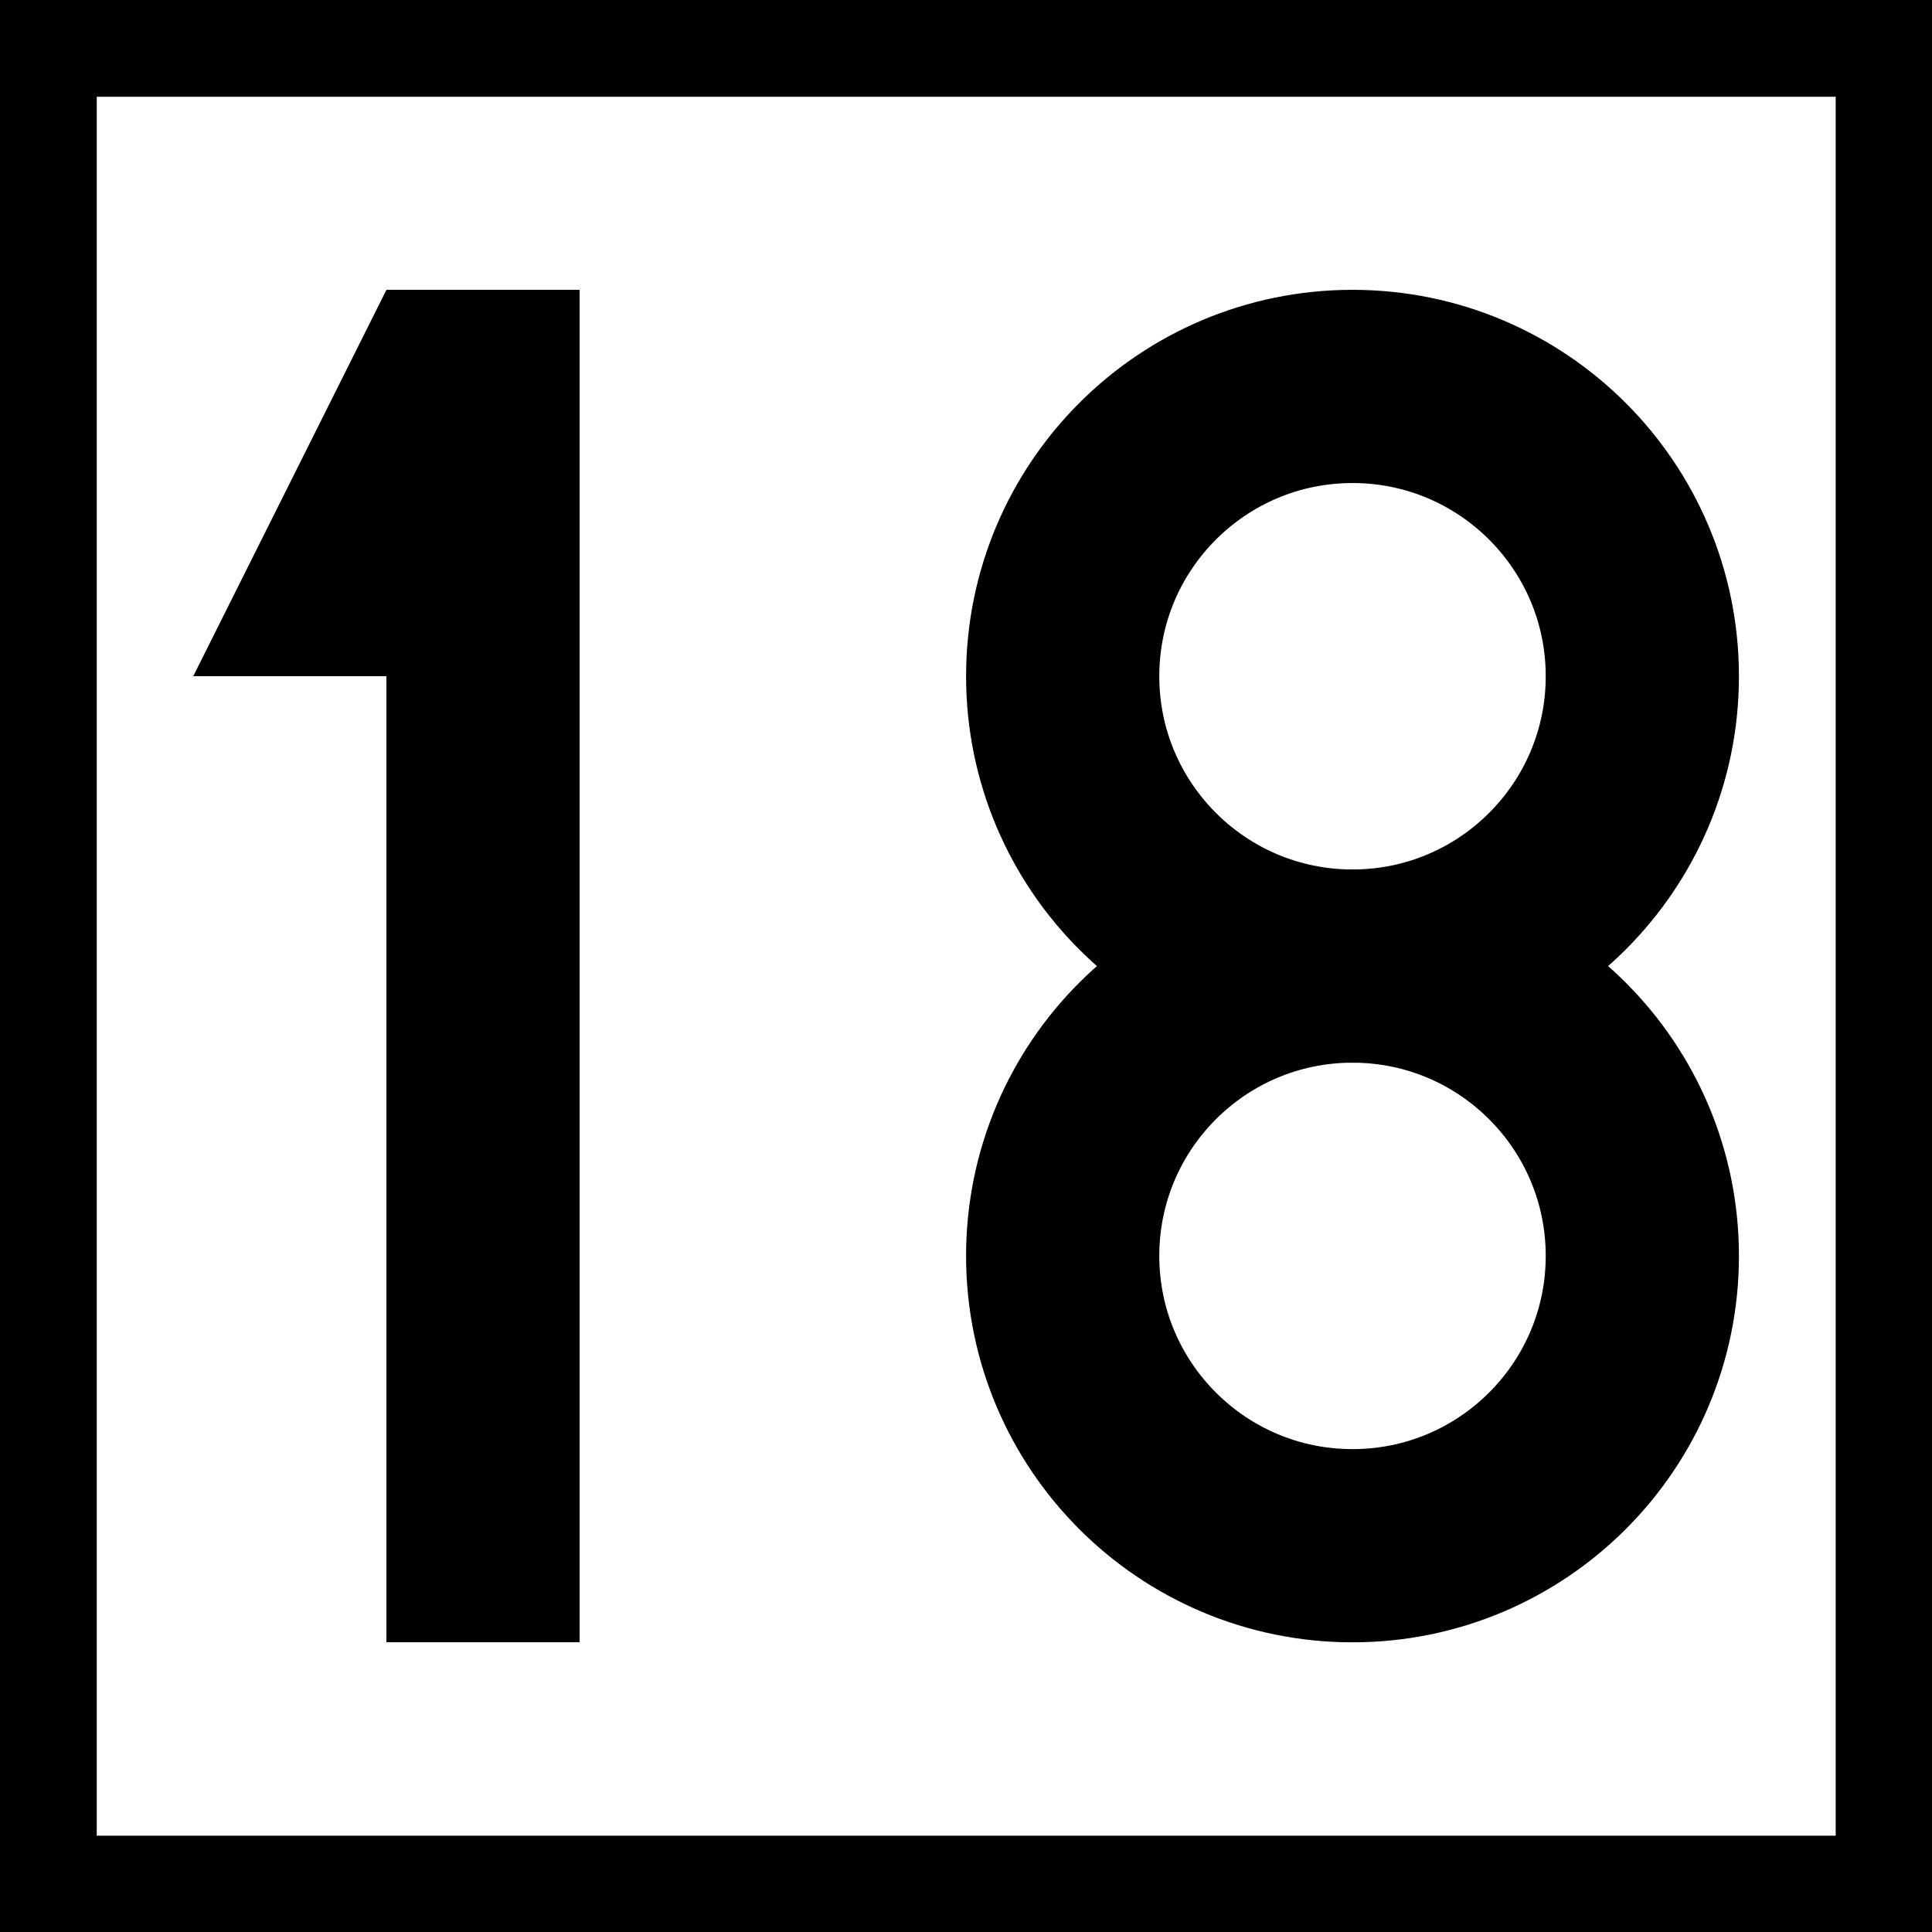
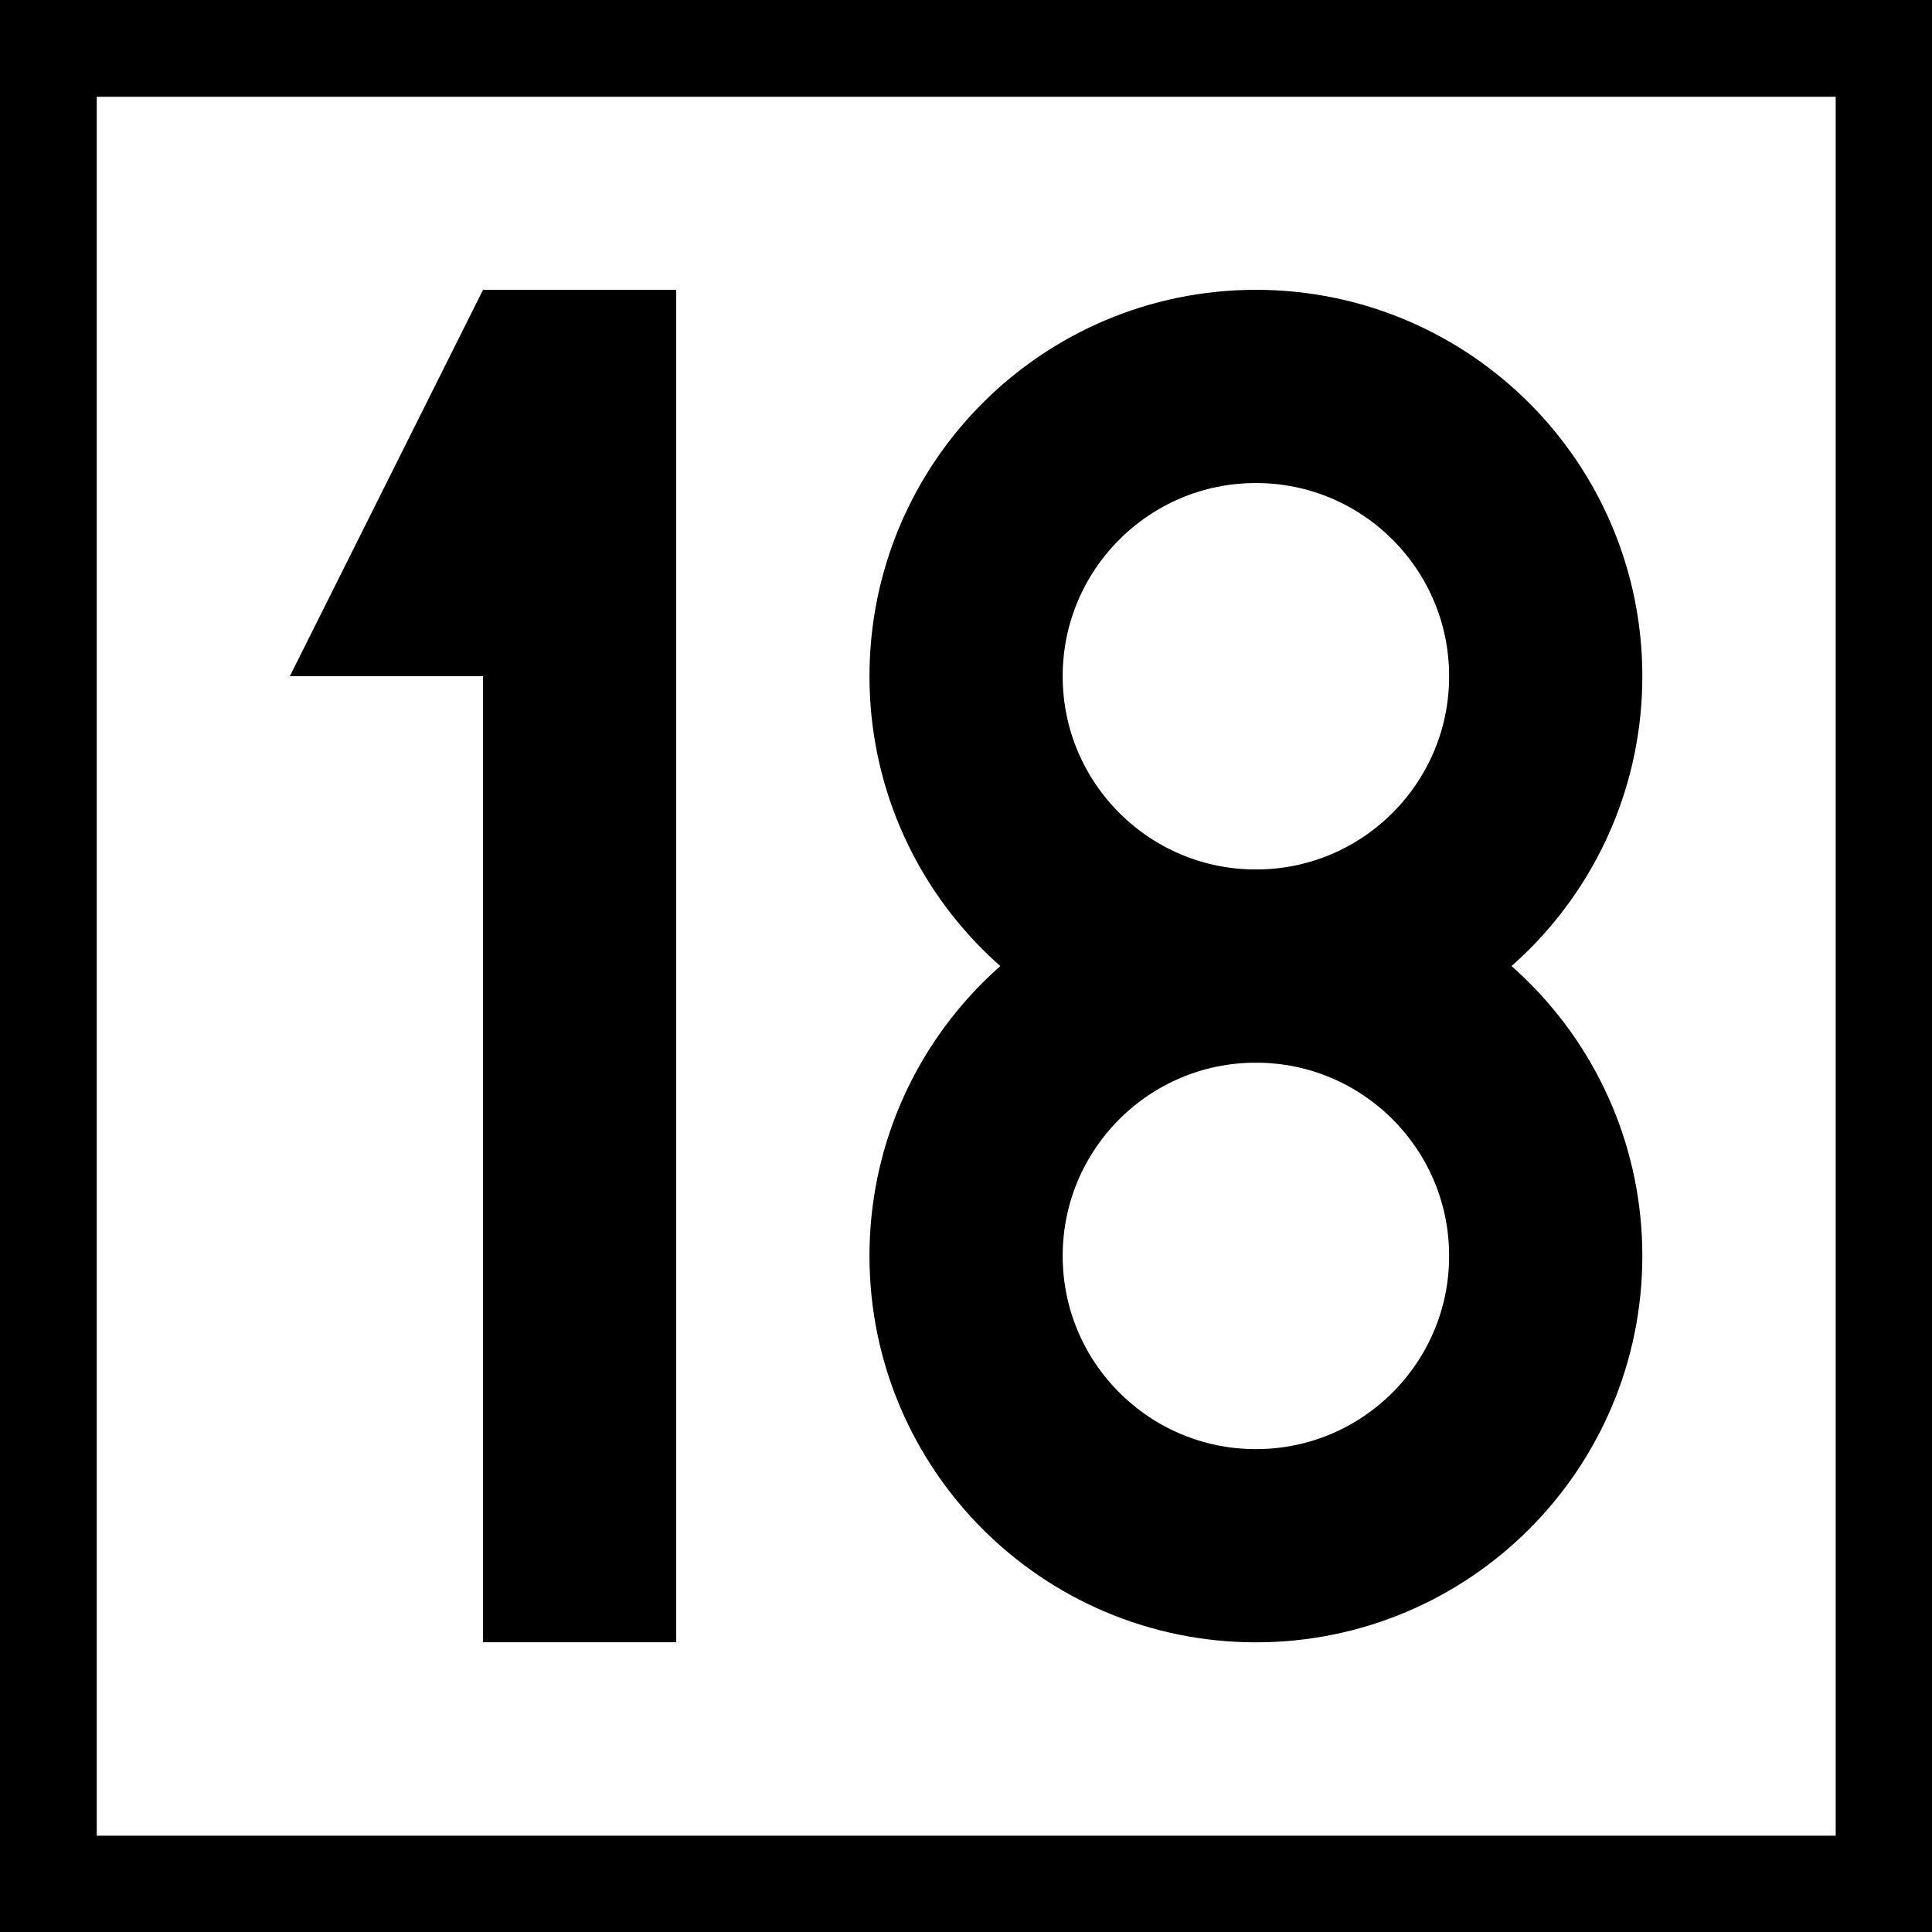
<svg xmlns="http://www.w3.org/2000/svg" width="16" height="16" viewBox="0 0 4.233 4.233" version="1.1" id="svg1">
  <defs id="defs1" />
  <g id="layer1">
    <rect style="fill:#000000;stroke:none;stroke-width:10.583;stroke-miterlimit:5" id="rect2" width="4.233" height="4.233" x="0" y="0" />
    <rect style="fill:#ffffff;stroke:none;stroke-width:10.583;stroke-miterlimit:5" id="rect6" width="3.81" height="3.81" x="0.212" y="0.212" />
    <g id="layer2" transform="matrix(0.00846667,0,0,0.00846667,-1.693334,0.1269999)">
      <g id="layer2-73" transform="matrix(0.9999256,0,0,0.9999256,0.02232287,0.00446468)">
-         <g id="layer2-7" transform="translate(-150)">
+         <g id="layer2-7" transform="translate(-125)">
          <path style="fill:#000000;fill-opacity:1;stroke:none;stroke-width:0.265px;stroke-linecap:butt;stroke-linejoin:miter;stroke-opacity:1" d="M 450,60 400,160 h 50 v 250 h 50 V 60 Z" id="path3" />
        </g>
-         <g id="layer2-4" transform="matrix(1.000074,0,0,1.000074,99.98519,-0.00445123)">
+         <g id="layer2-4" transform="matrix(1.000074,0,0,1.000074,74.9852,-0.0044574)">
          <ellipse style="fill:none;fill-opacity:1;stroke:#000000;stroke-width:50;stroke-linecap:square;stroke-dasharray:none;stroke-opacity:1" id="path18" cx="450" cy="160" rx="75" ry="75" />
          <ellipse style="fill:none;fill-opacity:1;stroke:#000000;stroke-width:50;stroke-linecap:square;stroke-dasharray:none;stroke-opacity:1" id="path18-4" cx="450" cy="310" rx="75" ry="75" />
        </g>
      </g>
    </g>
  </g>
</svg>
